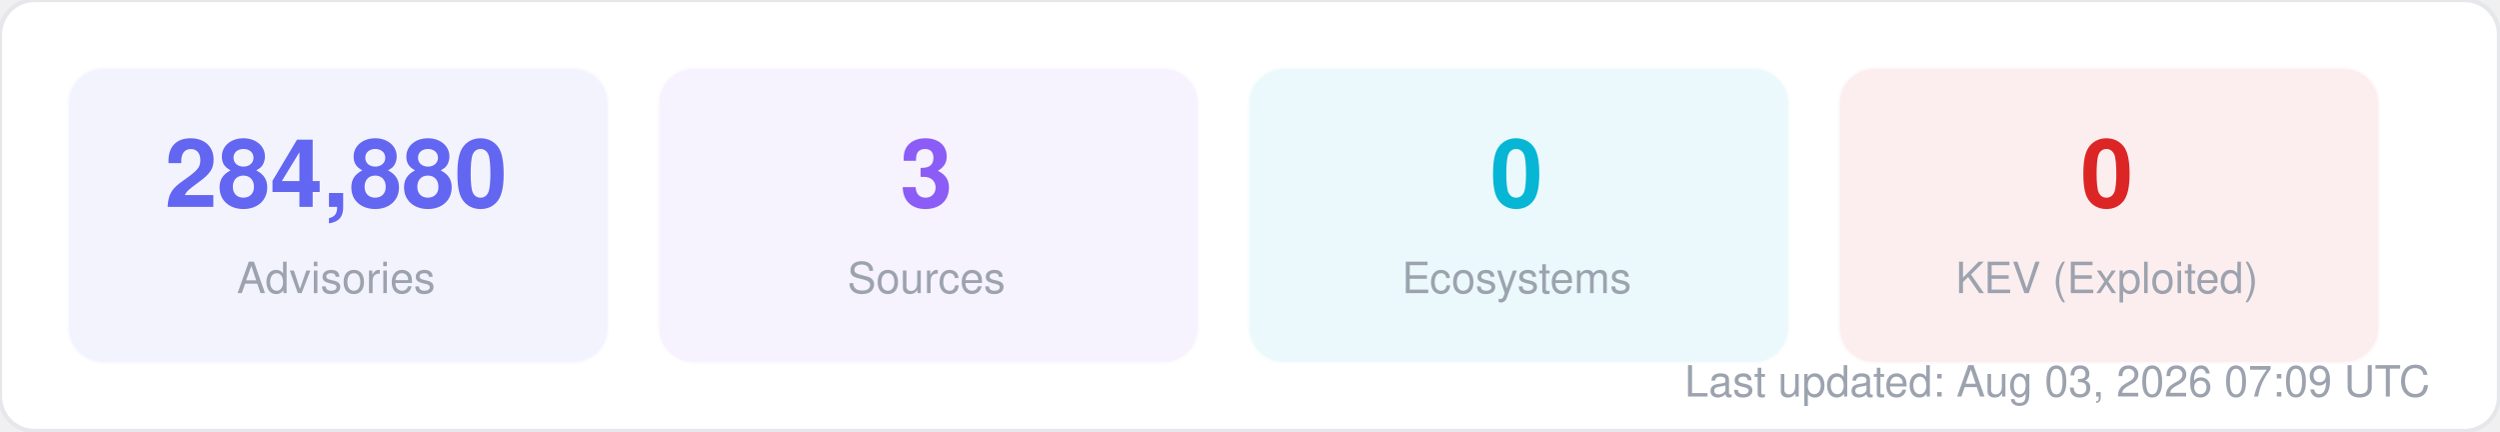
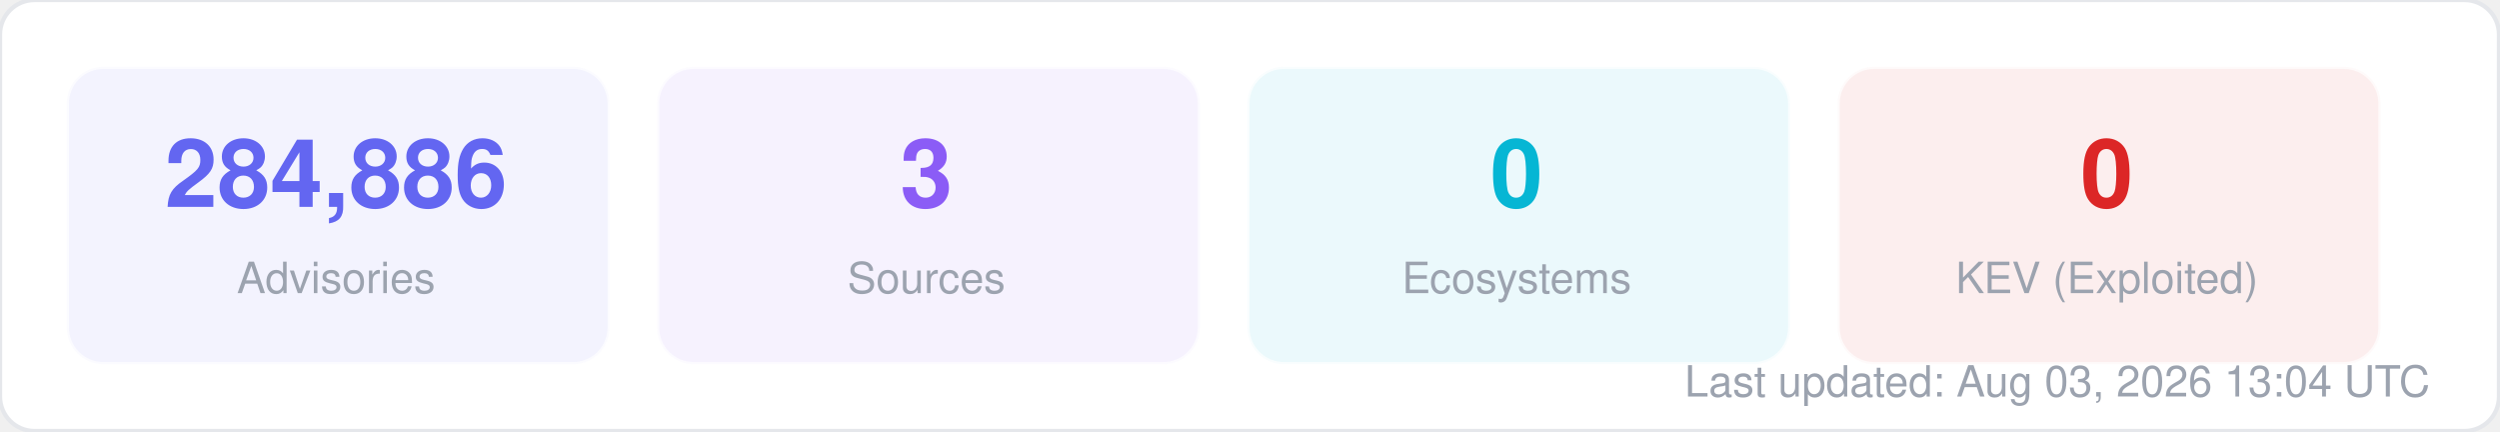
<svg xmlns="http://www.w3.org/2000/svg" width="580" height="100" viewBox="0 0 580 100" fill="none">
  <style>
  text { font-family: -apple-system, BlinkMacSystemFont, "Segoe UI", Helvetica, Arial, sans-serif; }
  .title { font-size: 14px; font-weight: 700; fill: #1f2937; }
  .label { font-size: 11px; fill: #6b7280; }
  .value { font-size: 11px; font-weight: 600; fill: #374151; }
  .big-number { font-size: 28px; font-weight: 800; fill: #111827; }
  .sub { font-size: 10px; fill: #9ca3af; }
</style>
  <rect width="580" height="100" rx="8" fill="#ffffff" stroke="#e5e7eb" stroke-width="1" />
  <rect x="16" y="16" width="125" height="68" rx="8" fill="#6366f1" opacity="0.08" stroke="#6366f1" stroke-width="1" stroke-opacity="0.3" />
-   <text x="78" y="48" text-anchor="middle" class="big-number" style="font-size:22px; fill:#6366f1">284,880</text>
+   <text x="78" y="48" text-anchor="middle" class="big-number" style="font-size:22px; fill:#6366f1">284,886</text>
  <text x="78" y="68" text-anchor="middle" class="sub">Advisories</text>
  <rect x="153" y="16" width="125" height="68" rx="8" fill="#8b5cf6" opacity="0.08" stroke="#8b5cf6" stroke-width="1" stroke-opacity="0.3" />
  <text x="215" y="48" text-anchor="middle" class="big-number" style="font-size:22px; fill:#8b5cf6">3</text>
  <text x="215" y="68" text-anchor="middle" class="sub">Sources</text>
  <rect x="290" y="16" width="125" height="68" rx="8" fill="#06b6d4" opacity="0.08" stroke="#06b6d4" stroke-width="1" stroke-opacity="0.3" />
  <text x="352" y="48" text-anchor="middle" class="big-number" style="font-size:22px; fill:#06b6d4">0</text>
  <text x="352" y="68" text-anchor="middle" class="sub">Ecosystems</text>
  <rect x="427" y="16" width="125" height="68" rx="8" fill="#dc2626" opacity="0.08" stroke="#dc2626" stroke-width="1" stroke-opacity="0.3" />
  <text x="489" y="48" text-anchor="middle" class="big-number" style="font-size:22px; fill:#dc2626">0</text>
  <text x="489" y="68" text-anchor="middle" class="sub">KEV (Exploited)</text>
-   <text x="564" y="92" text-anchor="end" class="sub">Last updated: Aug 03, 2026 07:09 UTC</text>
+   <text x="564" y="92" text-anchor="end" class="sub">Last updated: Aug 03, 2026 13:04 UTC</text>
</svg>
